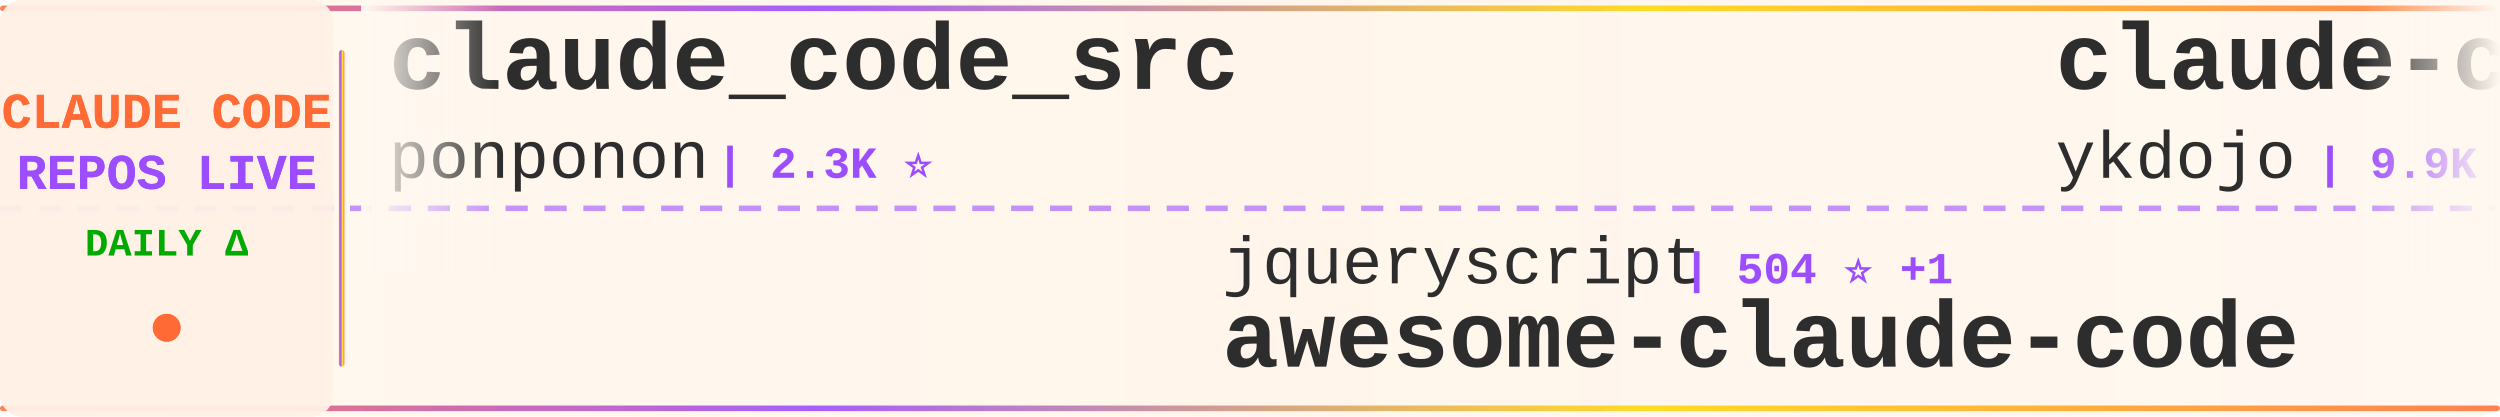
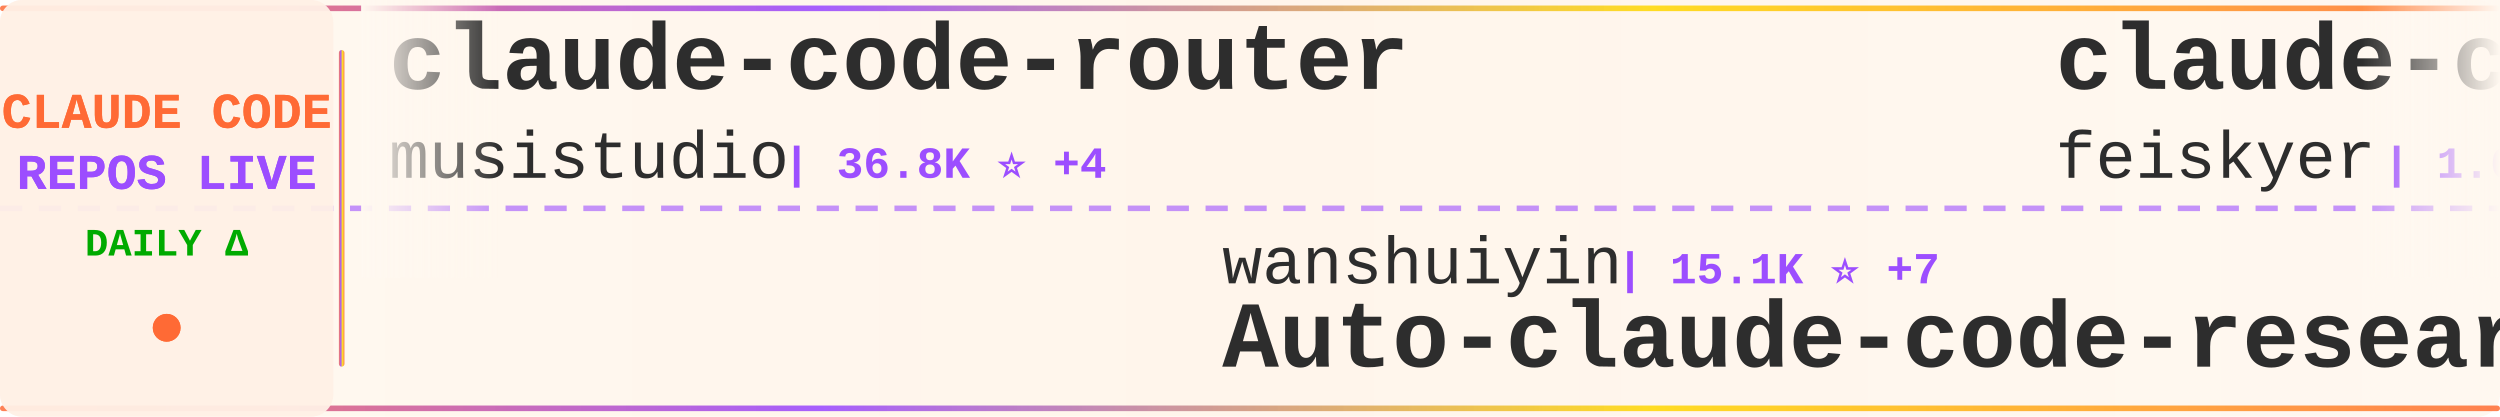
<svg xmlns="http://www.w3.org/2000/svg" width="900" height="150">
  <defs>
    <linearGradient id="tickerBg" x1="0%" y1="0%" x2="100%" y2="0%">
      <stop offset="0%" style="stop-color:#fff8f0;stop-opacity:0.98" />
      <stop offset="50%" style="stop-color:#fff5eb;stop-opacity:1" />
      <stop offset="100%" style="stop-color:#fff8f0;stop-opacity:0.98" />
    </linearGradient>
    <linearGradient id="borderGrad" x1="0%" y1="0%" x2="100%" y2="0%">
      <stop offset="0%" style="stop-color:#FF6B35;stop-opacity:0.85">
        <animate attributeName="stop-opacity" values="0.85;1;0.85" dur="2s" repeatCount="indefinite" />
      </stop>
      <stop offset="33%" style="stop-color:#9C4EFF;stop-opacity:0.9">
        <animate attributeName="stop-opacity" values="0.9;1;0.9" dur="2.2s" repeatCount="indefinite" />
      </stop>
      <stop offset="66%" style="stop-color:#FFD700;stop-opacity:0.85">
        <animate attributeName="stop-opacity" values="0.85;1;0.85" dur="1.8s" repeatCount="indefinite" />
      </stop>
      <stop offset="100%" style="stop-color:#FF6B35;stop-opacity:0.85">
        <animate attributeName="stop-opacity" values="0.85;1;0.85" dur="2s" repeatCount="indefinite" />
      </stop>
    </linearGradient>
    <filter id="textGlow">
      <feGaussianBlur stdDeviation="0.15" result="coloredBlur" />
      <feMerge>
        <feMergeNode in="coloredBlur" />
        <feMergeNode in="SourceGraphic" />
      </feMerge>
    </filter>
    <filter id="metricGlow">
      <feGaussianBlur stdDeviation="0.2" result="coloredBlur" />
      <feMerge>
        <feMergeNode in="coloredBlur" />
        <feMergeNode in="SourceGraphic" />
      </feMerge>
    </filter>
    <linearGradient id="leftFade" x1="0%" y1="0%" x2="100%" y2="0%">
      <stop offset="0%" style="stop-color:#fff8f0;stop-opacity:1" />
      <stop offset="100%" style="stop-color:#fff8f0;stop-opacity:0" />
    </linearGradient>
    <linearGradient id="rightFade" x1="0%" y1="0%" x2="100%" y2="0%">
      <stop offset="0%" style="stop-color:#fff8f0;stop-opacity:0" />
      <stop offset="100%" style="stop-color:#fff8f0;stop-opacity:1" />
    </linearGradient>
  </defs>
  <rect width="900" height="150" fill="url(#tickerBg)" rx="8" />
  <rect x="0" y="2" width="900" height="2" fill="url(#borderGrad)" rx="1" />
  <rect x="0" y="146" width="900" height="2" fill="url(#borderGrad)" rx="1" />
  <line x1="0" y1="75" x2="900" y2="75" stroke="#9C4EFF" stroke-width="2" stroke-dasharray="8 6" opacity="0.6" />
  <rect x="0" y="0" width="120" height="150" fill="#fff0e6" opacity="0.95" rx="8" />
  <text x="60" y="46" font-family="'Courier New', monospace" font-size="18" font-weight="bold" fill="#FF6B35" text-anchor="middle" filter="url(#textGlow)">
    CLAUDE CODE
  </text>
  <text x="60" y="68" font-family="'Courier New', monospace" font-size="18" font-weight="bold" fill="#9C4EFF" text-anchor="middle" filter="url(#textGlow)">
    REPOS LIVE
  </text>
  <text x="60" y="92" font-family="'Courier New', monospace" font-size="14" font-weight="bold" fill="#00aa00" text-anchor="middle">
    DAILY Δ
  </text>
  <circle cx="60" cy="118" r="5" fill="#FF6B35" filter="url(#metricGlow)">
    <animate attributeName="r" values="4;6;4" dur="1.5s" repeatCount="indefinite" />
    <animate attributeName="opacity" values="0.6;1;0.6" dur="1.5s" repeatCount="indefinite" />
  </circle>
  <rect x="122" y="18" width="2" height="114" fill="url(#borderGrad)" rx="1" />
  <clipPath id="tickerClip">
    <rect x="130" y="0" width="770" height="150" />
  </clipPath>
  <g clip-path="url(#tickerClip)">
    <g id="tickerItems">
      <animateTransform attributeName="transform" attributeType="XML" type="translate" from="0 0" to="-3000 0" dur="54s" repeatCount="indefinite" />
      <g transform="translate(0, 0)">
-         <text x="140" y="32" font-family="'Courier New', monospace" font-size="34" font-weight="bold" fill="#2d2d2d">claude_code_src</text>
-         <text x="140" y="64" font-family="'Courier New', monospace" font-size="24" font-weight="normal" fill="#2d2d2d" opacity="1.0">ponponon</text>
-         <text x="258" y="64" font-family="'Courier New', monospace" font-size="16" font-weight="bold" fill="#9C4EFF"> | 2.3K ⭐</text>
+         <text x="140" y="32" font-family="'Courier New', monospace" font-size="34" font-weight="bold" fill="#2d2d2d">claude-code-router</text>
+         <text x="140" y="64" font-family="'Courier New', monospace" font-size="24" font-weight="normal" fill="#2d2d2d" opacity="1.0">musistudio</text>
+         <text x="282" y="64" font-family="'Courier New', monospace" font-size="16" font-weight="bold" fill="#9C4EFF"> | 36.8K ⭐ +4</text>
      </g>
      <g transform="translate(300, 0)">
-         <text x="140" y="102" font-family="'Courier New', monospace" font-size="24" font-weight="normal" fill="#2d2d2d" opacity="1.0">jqueryscript</text>
-         <text x="306" y="102" font-family="'Courier New', monospace" font-size="16" font-weight="bold" fill="#9C4EFF"> | 504 ⭐ +1</text>
-         <text x="140" y="132" font-family="'Courier New', monospace" font-size="34" font-weight="bold" fill="#2d2d2d">awesome-claude-code</text>
+         <text x="140" y="102" font-family="'Courier New', monospace" font-size="24" font-weight="normal" fill="#2d2d2d" opacity="1.0">wanshuiyin</text>
+         <text x="282" y="102" font-family="'Courier New', monospace" font-size="16" font-weight="bold" fill="#9C4EFF"> | 15.1K ⭐ +7</text>
+         <text x="140" y="132" font-family="'Courier New', monospace" font-size="34" font-weight="bold" fill="#2d2d2d">Auto-claude-code-researc...</text>
      </g>
      <g transform="translate(600, 0)">
-         <text x="140" y="32" font-family="'Courier New', monospace" font-size="34" font-weight="bold" fill="#2d2d2d">claude-code-tips</text>
-         <text x="140" y="64" font-family="'Courier New', monospace" font-size="24" font-weight="normal" fill="#2d2d2d" opacity="1.0">ykdojo</text>
-         <text x="234" y="64" font-family="'Courier New', monospace" font-size="16" font-weight="bold" fill="#9C4EFF"> | 9.9K ⭐ +2</text>
+         <text x="140" y="32" font-family="'Courier New', monospace" font-size="34" font-weight="bold" fill="#2d2d2d">claude-code-settings</text>
+         <text x="140" y="64" font-family="'Courier New', monospace" font-size="24" font-weight="normal" fill="#2d2d2d" opacity="1.0">feiskyer</text>
+         <text x="258" y="64" font-family="'Courier New', monospace" font-size="16" font-weight="bold" fill="#9C4EFF"> | 1.6K ⭐ +2</text>
      </g>
      <g transform="translate(900, 0)">
-         <text x="140" y="102" font-family="'Courier New', monospace" font-size="24" font-weight="normal" fill="#2d2d2d" opacity="1.0">luyao618</text>
-         <text x="258" y="102" font-family="'Courier New', monospace" font-size="16" font-weight="bold" fill="#9C4EFF"> | 1.7K ⭐ +1</text>
-         <text x="140" y="132" font-family="'Courier New', monospace" font-size="34" font-weight="bold" fill="#2d2d2d">Claude-Code-Source-Study</text>
+         <text x="140" y="102" font-family="'Courier New', monospace" font-size="24" font-weight="normal" fill="#2d2d2d" opacity="1.0">Windy3f3f3f3f</text>
+         <text x="318" y="102" font-family="'Courier New', monospace" font-size="16" font-weight="bold" fill="#9C4EFF"> | 2.6K ⭐ +2</text>
+         <text x="140" y="132" font-family="'Courier New', monospace" font-size="34" font-weight="bold" fill="#2d2d2d">claude-code-from-scratch</text>
      </g>
      <g transform="translate(1200, 0)">
-         <text x="140" y="32" font-family="'Courier New', monospace" font-size="34" font-weight="bold" fill="#2d2d2d">Claude-Code-Game-Studios</text>
-         <text x="140" y="64" font-family="'Courier New', monospace" font-size="24" font-weight="normal" fill="#2d2d2d" opacity="1.0">Donchitos</text>
-         <text x="270" y="64" font-family="'Courier New', monospace" font-size="16" font-weight="bold" fill="#9C4EFF"> | 24.5K ⭐ +8</text>
+         <text x="140" y="32" font-family="'Courier New', monospace" font-size="34" font-weight="bold" fill="#2d2d2d">everything-claude-code-z...</text>
+         <text x="140" y="64" font-family="'Courier New', monospace" font-size="24" font-weight="normal" fill="#2d2d2d" opacity="1.0">xu-xiang</text>
+         <text x="258" y="64" font-family="'Courier New', monospace" font-size="16" font-weight="bold" fill="#9C4EFF"> | 1.9K ⭐</text>
      </g>
      <g transform="translate(1500, 0)">
-         <text x="140" y="102" font-family="'Courier New', monospace" font-size="24" font-weight="normal" fill="#2d2d2d" opacity="1.0">Cranot</text>
-         <text x="234" y="102" font-family="'Courier New', monospace" font-size="16" font-weight="bold" fill="#9C4EFF"> | 2.9K ⭐ +1</text>
-         <text x="140" y="132" font-family="'Courier New', monospace" font-size="34" font-weight="bold" fill="#2d2d2d">claude-code-guide</text>
+         <text x="140" y="102" font-family="'Courier New', monospace" font-size="24" font-weight="normal" fill="#2d2d2d" opacity="1.0">fuergaosi233</text>
+         <text x="306" y="102" font-family="'Courier New', monospace" font-size="16" font-weight="bold" fill="#9C4EFF"> | 2.8K ⭐</text>
+         <text x="140" y="132" font-family="'Courier New', monospace" font-size="34" font-weight="bold" fill="#2d2d2d">claude-code-proxy</text>
      </g>
      <g transform="translate(1800, 0)">
-         <text x="140" y="32" font-family="'Courier New', monospace" font-size="34" font-weight="bold" fill="#2d2d2d">ClaudeCodeAgents</text>
-         <text x="140" y="64" font-family="'Courier New', monospace" font-size="24" font-weight="normal" fill="#2d2d2d" opacity="1.0">darcyegb</text>
-         <text x="258" y="64" font-family="'Courier New', monospace" font-size="16" font-weight="bold" fill="#9C4EFF"> | 760 ⭐</text>
+         <text x="140" y="32" font-family="'Courier New', monospace" font-size="34" font-weight="bold" fill="#2d2d2d">claude-code-telegram</text>
+         <text x="140" y="64" font-family="'Courier New', monospace" font-size="24" font-weight="normal" fill="#2d2d2d" opacity="1.0">RichardAtCT</text>
+         <text x="294" y="64" font-family="'Courier New', monospace" font-size="16" font-weight="bold" fill="#9C4EFF"> | 2.8K ⭐ +1</text>
      </g>
      <g transform="translate(2100, 0)">
-         <text x="140" y="102" font-family="'Courier New', monospace" font-size="24" font-weight="normal" fill="#2d2d2d" opacity="1.0">VoltAgent</text>
-         <text x="270" y="102" font-family="'Courier New', monospace" font-size="16" font-weight="bold" fill="#9C4EFF"> | 24.6K ⭐ +6</text>
-         <text x="140" y="132" font-family="'Courier New', monospace" font-size="34" font-weight="bold" fill="#2d2d2d">awesome-claude-code-suba...</text>
+         <text x="140" y="102" font-family="'Courier New', monospace" font-size="24" font-weight="normal" fill="#2d2d2d" opacity="1.0">KPR111</text>
+         <text x="234" y="102" font-family="'Courier New', monospace" font-size="16" font-weight="bold" fill="#9C4EFF"> | 18 ⭐</text>
+         <text x="140" y="132" font-family="'Courier New', monospace" font-size="34" font-weight="bold" fill="#2d2d2d">Claude-Code</text>
      </g>
      <g transform="translate(2400, 0)">
        <text x="140" y="32" font-family="'Courier New', monospace" font-size="34" font-weight="bold" fill="#2d2d2d">Claude-Code</text>
        <text x="140" y="64" font-family="'Courier New', monospace" font-size="24" font-weight="normal" fill="#2d2d2d" opacity="1.0">pengchengneo</text>
        <text x="306" y="64" font-family="'Courier New', monospace" font-size="16" font-weight="bold" fill="#9C4EFF"> | 1.8K ⭐</text>
      </g>
      <g transform="translate(2700, 0)">
-         <text x="140" y="102" font-family="'Courier New', monospace" font-size="24" font-weight="normal" fill="#2d2d2d" opacity="1.0">diet103</text>
-         <text x="246" y="102" font-family="'Courier New', monospace" font-size="16" font-weight="bold" fill="#9C4EFF"> | 10.0K ⭐</text>
-         <text x="140" y="132" font-family="'Courier New', monospace" font-size="34" font-weight="bold" fill="#2d2d2d">claude-code-infrastructu...</text>
+         <text x="140" y="102" font-family="'Courier New', monospace" font-size="24" font-weight="normal" fill="#2d2d2d" opacity="1.0">anthropics</text>
+         <text x="282" y="102" font-family="'Courier New', monospace" font-size="16" font-weight="bold" fill="#9C4EFF"> | 8.7K ⭐ +1</text>
+         <text x="140" y="132" font-family="'Courier New', monospace" font-size="34" font-weight="bold" fill="#2d2d2d">claude-code-action</text>
      </g>
      <g transform="translate(3000, 0)">
-         <text x="140" y="32" font-family="'Courier New', monospace" font-size="34" font-weight="bold" fill="#2d2d2d">claude_code_src</text>
-         <text x="140" y="64" font-family="'Courier New', monospace" font-size="24" font-weight="normal" fill="#2d2d2d" opacity="1.0">ponponon</text>
-         <text x="258" y="64" font-family="'Courier New', monospace" font-size="16" font-weight="bold" fill="#9C4EFF"> | 2.3K ⭐</text>
+         <text x="140" y="32" font-family="'Courier New', monospace" font-size="34" font-weight="bold" fill="#2d2d2d">claude-code-router</text>
+         <text x="140" y="64" font-family="'Courier New', monospace" font-size="24" font-weight="normal" fill="#2d2d2d" opacity="1.0">musistudio</text>
+         <text x="282" y="64" font-family="'Courier New', monospace" font-size="16" font-weight="bold" fill="#9C4EFF"> | 36.8K ⭐ +4</text>
      </g>
      <g transform="translate(3300, 0)">
-         <text x="140" y="102" font-family="'Courier New', monospace" font-size="24" font-weight="normal" fill="#2d2d2d" opacity="1.0">jqueryscript</text>
-         <text x="306" y="102" font-family="'Courier New', monospace" font-size="16" font-weight="bold" fill="#9C4EFF"> | 504 ⭐ +1</text>
-         <text x="140" y="132" font-family="'Courier New', monospace" font-size="34" font-weight="bold" fill="#2d2d2d">awesome-claude-code</text>
+         <text x="140" y="102" font-family="'Courier New', monospace" font-size="24" font-weight="normal" fill="#2d2d2d" opacity="1.0">wanshuiyin</text>
+         <text x="282" y="102" font-family="'Courier New', monospace" font-size="16" font-weight="bold" fill="#9C4EFF"> | 15.1K ⭐ +7</text>
+         <text x="140" y="132" font-family="'Courier New', monospace" font-size="34" font-weight="bold" fill="#2d2d2d">Auto-claude-code-researc...</text>
      </g>
      <g transform="translate(3600, 0)">
-         <text x="140" y="32" font-family="'Courier New', monospace" font-size="34" font-weight="bold" fill="#2d2d2d">claude-code-tips</text>
-         <text x="140" y="64" font-family="'Courier New', monospace" font-size="24" font-weight="normal" fill="#2d2d2d" opacity="1.0">ykdojo</text>
-         <text x="234" y="64" font-family="'Courier New', monospace" font-size="16" font-weight="bold" fill="#9C4EFF"> | 9.9K ⭐ +2</text>
+         <text x="140" y="32" font-family="'Courier New', monospace" font-size="34" font-weight="bold" fill="#2d2d2d">claude-code-settings</text>
+         <text x="140" y="64" font-family="'Courier New', monospace" font-size="24" font-weight="normal" fill="#2d2d2d" opacity="1.0">feiskyer</text>
+         <text x="258" y="64" font-family="'Courier New', monospace" font-size="16" font-weight="bold" fill="#9C4EFF"> | 1.6K ⭐ +2</text>
      </g>
      <g transform="translate(3900, 0)">
-         <text x="140" y="102" font-family="'Courier New', monospace" font-size="24" font-weight="normal" fill="#2d2d2d" opacity="1.0">luyao618</text>
-         <text x="258" y="102" font-family="'Courier New', monospace" font-size="16" font-weight="bold" fill="#9C4EFF"> | 1.7K ⭐ +1</text>
-         <text x="140" y="132" font-family="'Courier New', monospace" font-size="34" font-weight="bold" fill="#2d2d2d">Claude-Code-Source-Study</text>
+         <text x="140" y="102" font-family="'Courier New', monospace" font-size="24" font-weight="normal" fill="#2d2d2d" opacity="1.0">Windy3f3f3f3f</text>
+         <text x="318" y="102" font-family="'Courier New', monospace" font-size="16" font-weight="bold" fill="#9C4EFF"> | 2.6K ⭐ +2</text>
+         <text x="140" y="132" font-family="'Courier New', monospace" font-size="34" font-weight="bold" fill="#2d2d2d">claude-code-from-scratch</text>
      </g>
    </g>
  </g>
  <rect x="130" y="0" width="50" height="100" fill="url(#leftFade)" />
  <rect x="850" y="0" width="50" height="100" fill="url(#rightFade)" />
</svg>
